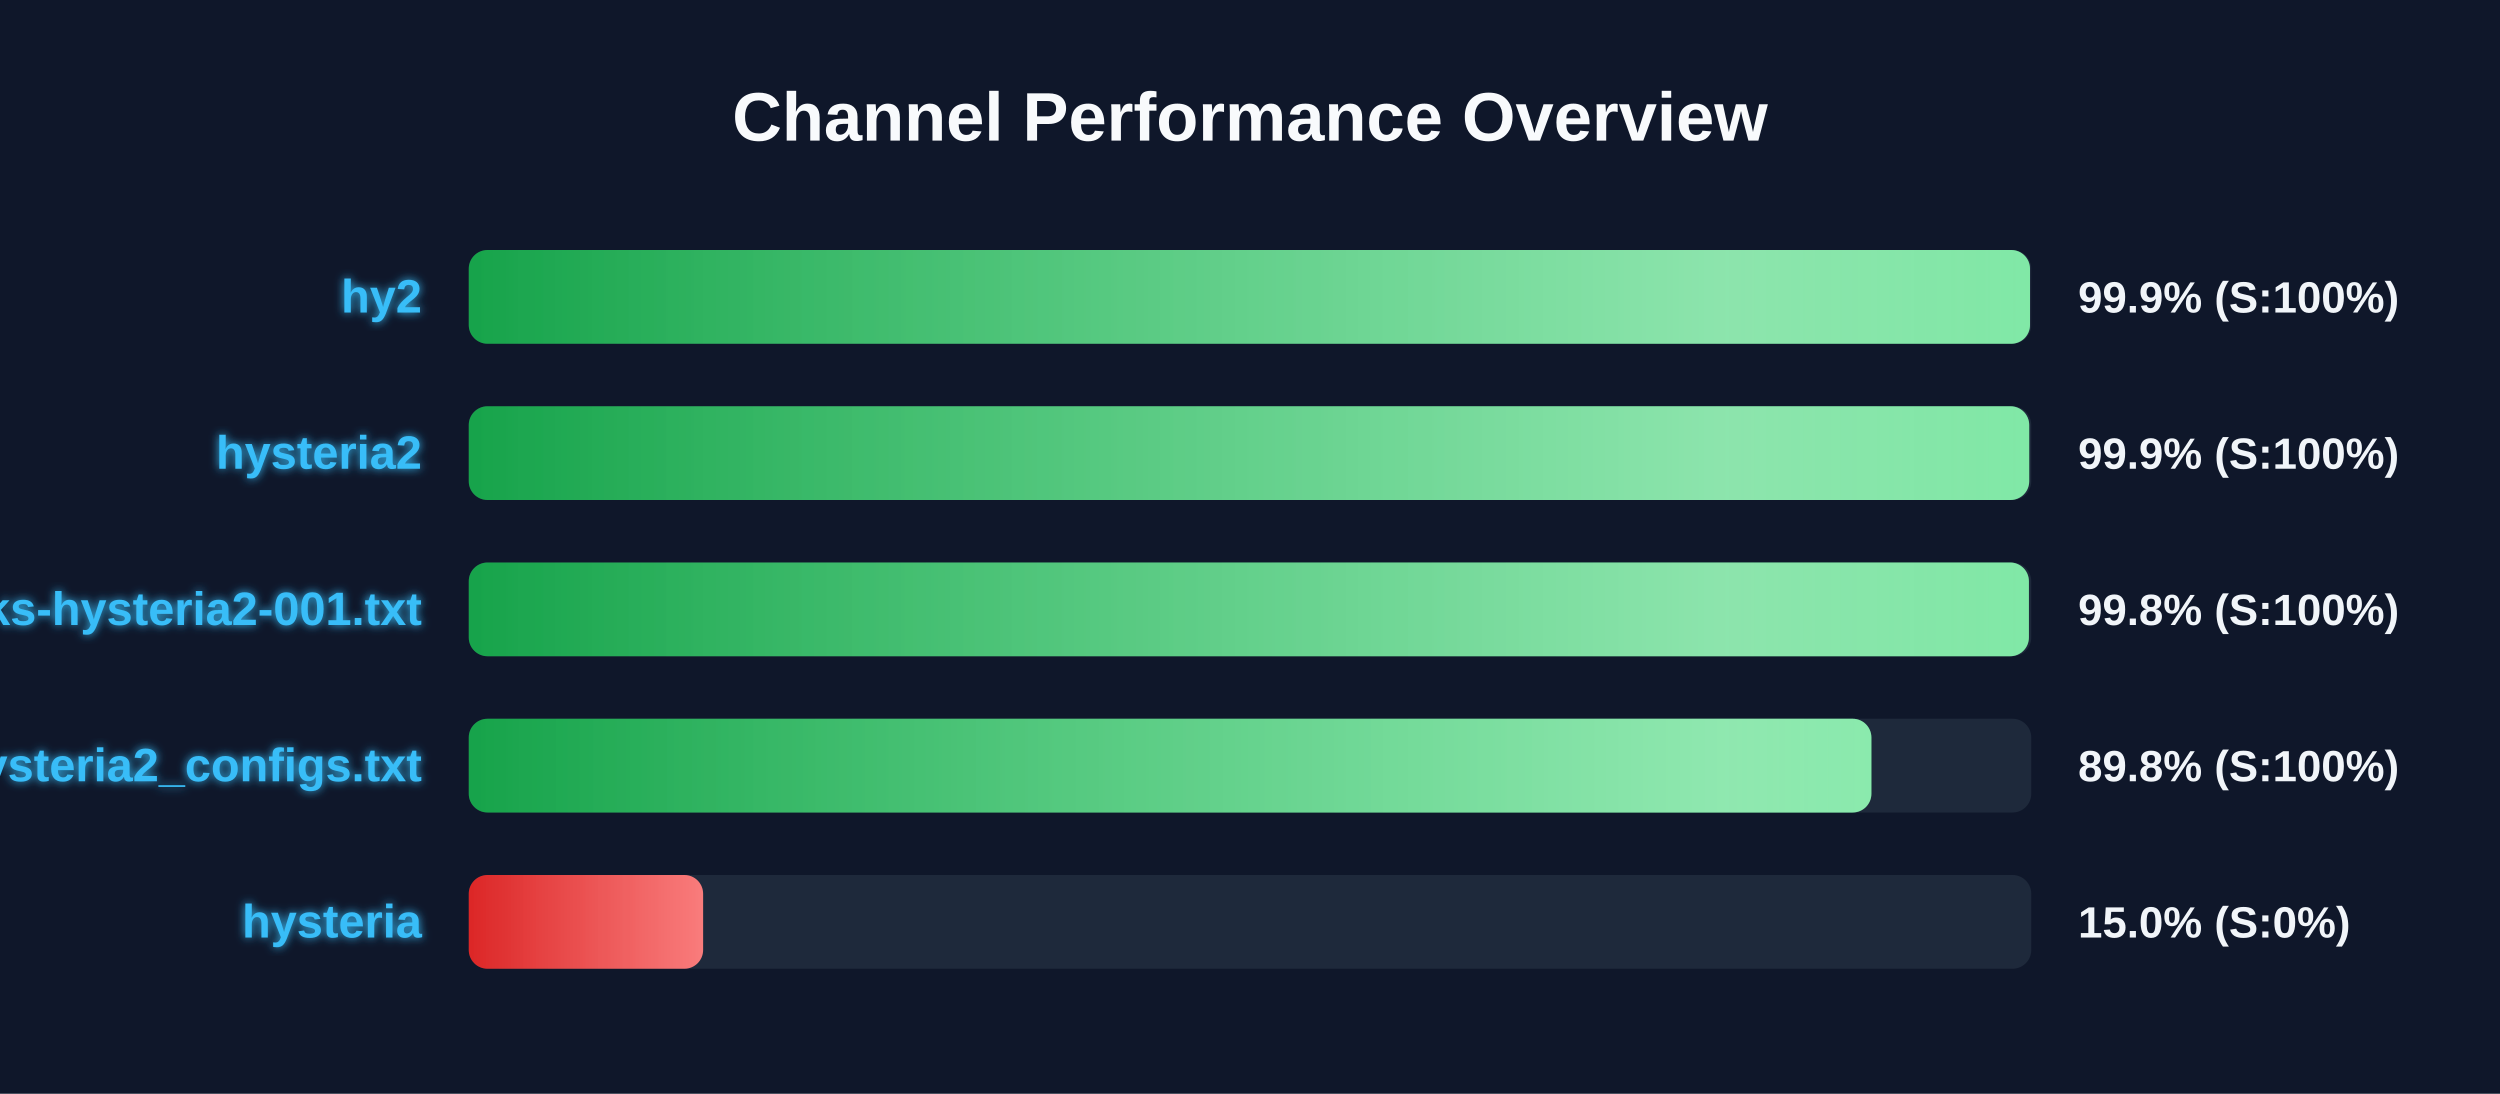
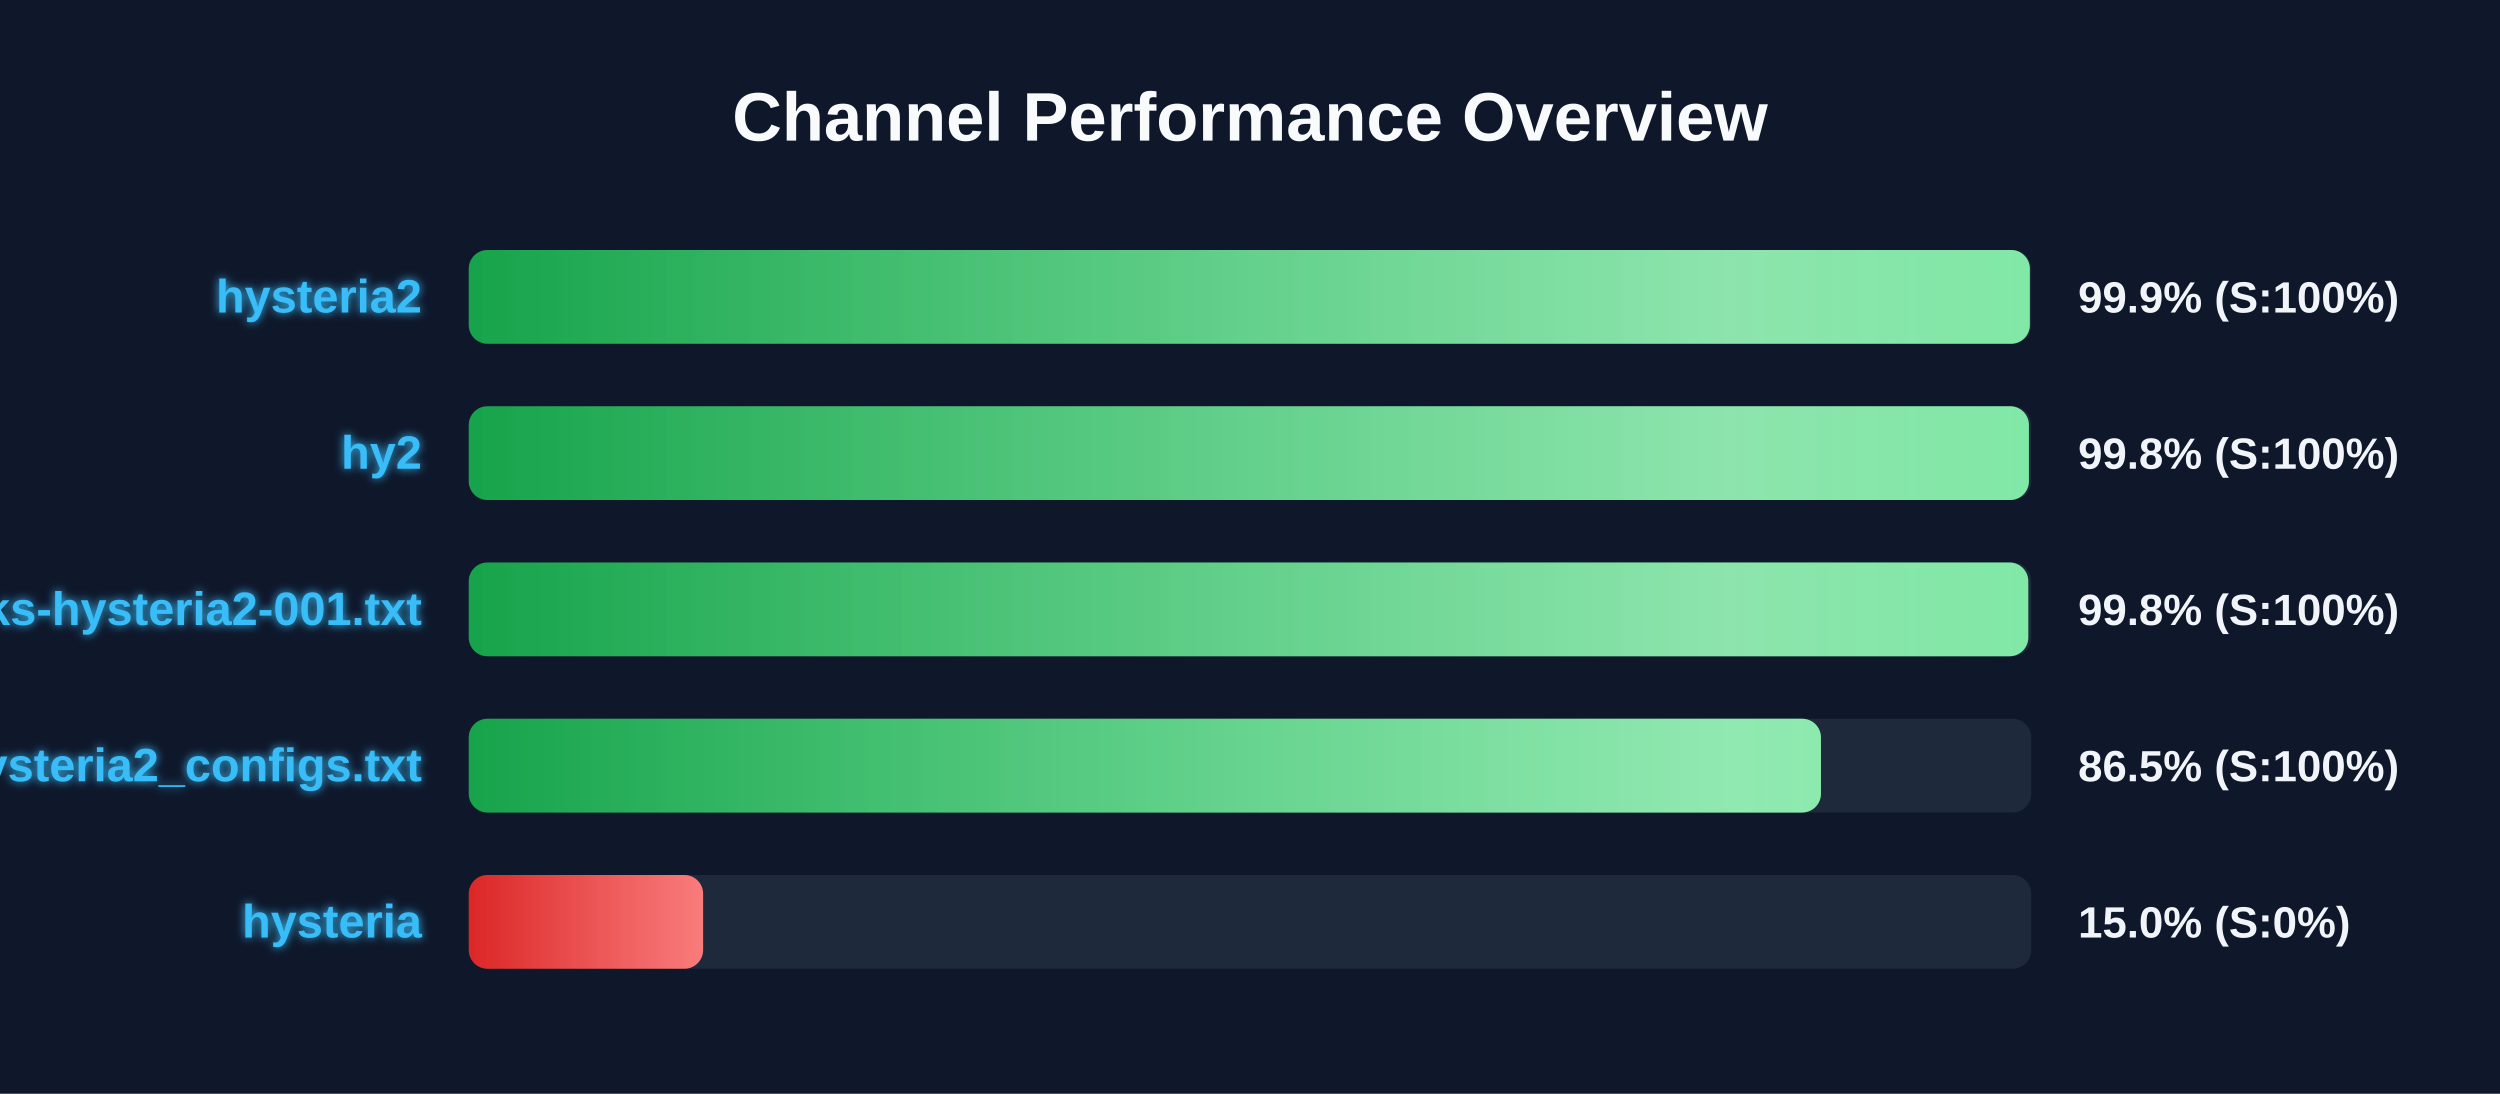
<svg xmlns="http://www.w3.org/2000/svg" width="800" height="350" version="1.1">
  <defs>
    <linearGradient id="grad-green" x1="0%" y1="0%" x2="100%" y2="0%">
      <stop offset="0%" stop-color="#16a34a" />
      <stop offset="100%" stop-color="#4ade80" />
    </linearGradient>
    <linearGradient id="grad-yellow" x1="0%" y1="0%" x2="100%" y2="0%">
      <stop offset="0%" stop-color="#ca8a04" />
      <stop offset="100%" stop-color="#fde047" />
    </linearGradient>
    <linearGradient id="grad-red" x1="0%" y1="0%" x2="100%" y2="0%">
      <stop offset="0%" stop-color="#dc2626" />
      <stop offset="100%" stop-color="#f87171" />
    </linearGradient>
    <linearGradient id="shimmer" x1="0%" y1="0%" x2="100%" y2="0%">
      <stop offset="0%" stop-color="rgba(255,255,255,0)" />
      <stop offset="50%" stop-color="rgba(255,255,255,0.4)" />
      <stop offset="100%" stop-color="rgba(255,255,255,0)" />
    </linearGradient>
    <filter id="glow" x="-20%" y="-20%" width="140%" height="140%">
      <feGaussianBlur stdDeviation="1.5" result="blur" />
      <feComposite in="SourceGraphic" in2="blur" operator="over" />
    </filter>
  </defs>
  <style>
        .bg-rect { fill: #0f172a; }
        .title { font: bold 22px 'Segoe UI', Arial, sans-serif; fill: #f8fafc; }
        .row { font: bold 15px 'Segoe UI', Arial, sans-serif; fill: #38bdf8; filter: url(#glow); }
        .score { font: bold 14px 'Segoe UI', Arial, sans-serif; fill: #f1f5f9; }
        @keyframes shimmer-anim {
            0% { transform: translateX(-100%); }
            100% { transform: translateX(200%); }
        }
        .shimmer-rect {
            animation: shimmer-anim 2.5s infinite linear;
        }
    </style>
  <rect width="100%" height="100%" class="bg-rect" />
  <text x="400" y="45" text-anchor="middle" class="title">Channel Performance Overview</text>
  <rect x="150" y="80" width="500" height="30" fill="#1e293b" rx="6" />
  <clipPath id="clip-0">
-     <rect x="150" y="80" width="499.6" height="30" rx="6" />
+     <rect x="150" y="80" width="499.55" height="30" rx="6" />
  </clipPath>
-   <rect x="150" y="80" width="499.6" height="30" fill="url(#grad-green)" rx="6" />
+   <rect x="150" y="80" width="499.55" height="30" fill="url(#grad-green)" rx="6" />
  <g clip-path="url(#clip-0)">
    <rect x="150" y="80" width="100%" height="30" fill="url(#shimmer)" class="shimmer-rect" />
  </g>
-   <text x="135" y="100" text-anchor="end" class="row">hy2</text>
+   <text x="135" y="100" text-anchor="end" class="row">hysteria2</text>
  <text x="665" y="100" text-anchor="start" class="score">99.9% (S:100%)</text>
  <rect x="150" y="130" width="500" height="30" fill="#1e293b" rx="6" />
  <clipPath id="clip-1">
-     <rect x="150" y="130" width="499.35" height="30" rx="6" />
+     <rect x="150" y="130" width="499.25" height="30" rx="6" />
  </clipPath>
-   <rect x="150" y="130" width="499.35" height="30" fill="url(#grad-green)" rx="6" />
+   <rect x="150" y="130" width="499.25" height="30" fill="url(#grad-green)" rx="6" />
  <g clip-path="url(#clip-1)">
    <rect x="150" y="130" width="100%" height="30" fill="url(#shimmer)" class="shimmer-rect" />
  </g>
-   <text x="135" y="150" text-anchor="end" class="row">hysteria2</text>
-   <text x="665" y="150" text-anchor="start" class="score">99.9% (S:100%)</text>
+   <text x="135" y="150" text-anchor="end" class="row">hy2</text>
+   <text x="665" y="150" text-anchor="start" class="score">99.8% (S:100%)</text>
  <rect x="150" y="180" width="500" height="30" fill="#1e293b" rx="6" />
  <clipPath id="clip-2">
-     <rect x="150" y="180" width="499.25" height="30" rx="6" />
+     <rect x="150" y="180" width="499.05" height="30" rx="6" />
  </clipPath>
-   <rect x="150" y="180" width="499.25" height="30" fill="url(#grad-green)" rx="6" />
+   <rect x="150" y="180" width="499.05" height="30" fill="url(#grad-green)" rx="6" />
  <g clip-path="url(#clip-2)">
    <rect x="150" y="180" width="100%" height="30" fill="url(#shimmer)" class="shimmer-rect" />
  </g>
  <text x="135" y="200" text-anchor="end" class="row">EbraSha-Protocol-Chunks-hysteria2-001.txt</text>
  <text x="665" y="200" text-anchor="start" class="score">99.8% (S:100%)</text>
  <rect x="150" y="230" width="500" height="30" fill="#1e293b" rx="6" />
  <clipPath id="clip-3">
-     <rect x="150" y="230" width="448.85" height="30" rx="6" />
+     <rect x="150" y="230" width="432.7" height="30" rx="6" />
  </clipPath>
-   <rect x="150" y="230" width="448.85" height="30" fill="url(#grad-green)" rx="6" />
+   <rect x="150" y="230" width="432.7" height="30" fill="url(#grad-green)" rx="6" />
  <g clip-path="url(#clip-3)">
    <rect x="150" y="230" width="100%" height="30" fill="url(#shimmer)" class="shimmer-rect" />
  </g>
  <text x="135" y="250" text-anchor="end" class="row">hysteria2_configs.txt</text>
-   <text x="665" y="250" text-anchor="start" class="score">89.8% (S:100%)</text>
+   <text x="665" y="250" text-anchor="start" class="score">86.5% (S:100%)</text>
  <rect x="150" y="280" width="500" height="30" fill="#1e293b" rx="6" />
  <clipPath id="clip-4">
    <rect x="150" y="280" width="75.0" height="30" rx="6" />
  </clipPath>
  <rect x="150" y="280" width="75.0" height="30" fill="url(#grad-red)" rx="6" />
  <g clip-path="url(#clip-4)">
    <rect x="150" y="280" width="100%" height="30" fill="url(#shimmer)" class="shimmer-rect" />
  </g>
  <text x="135" y="300" text-anchor="end" class="row">hysteria</text>
  <text x="665" y="300" text-anchor="start" class="score">15.0% (S:0%)</text>
</svg>
